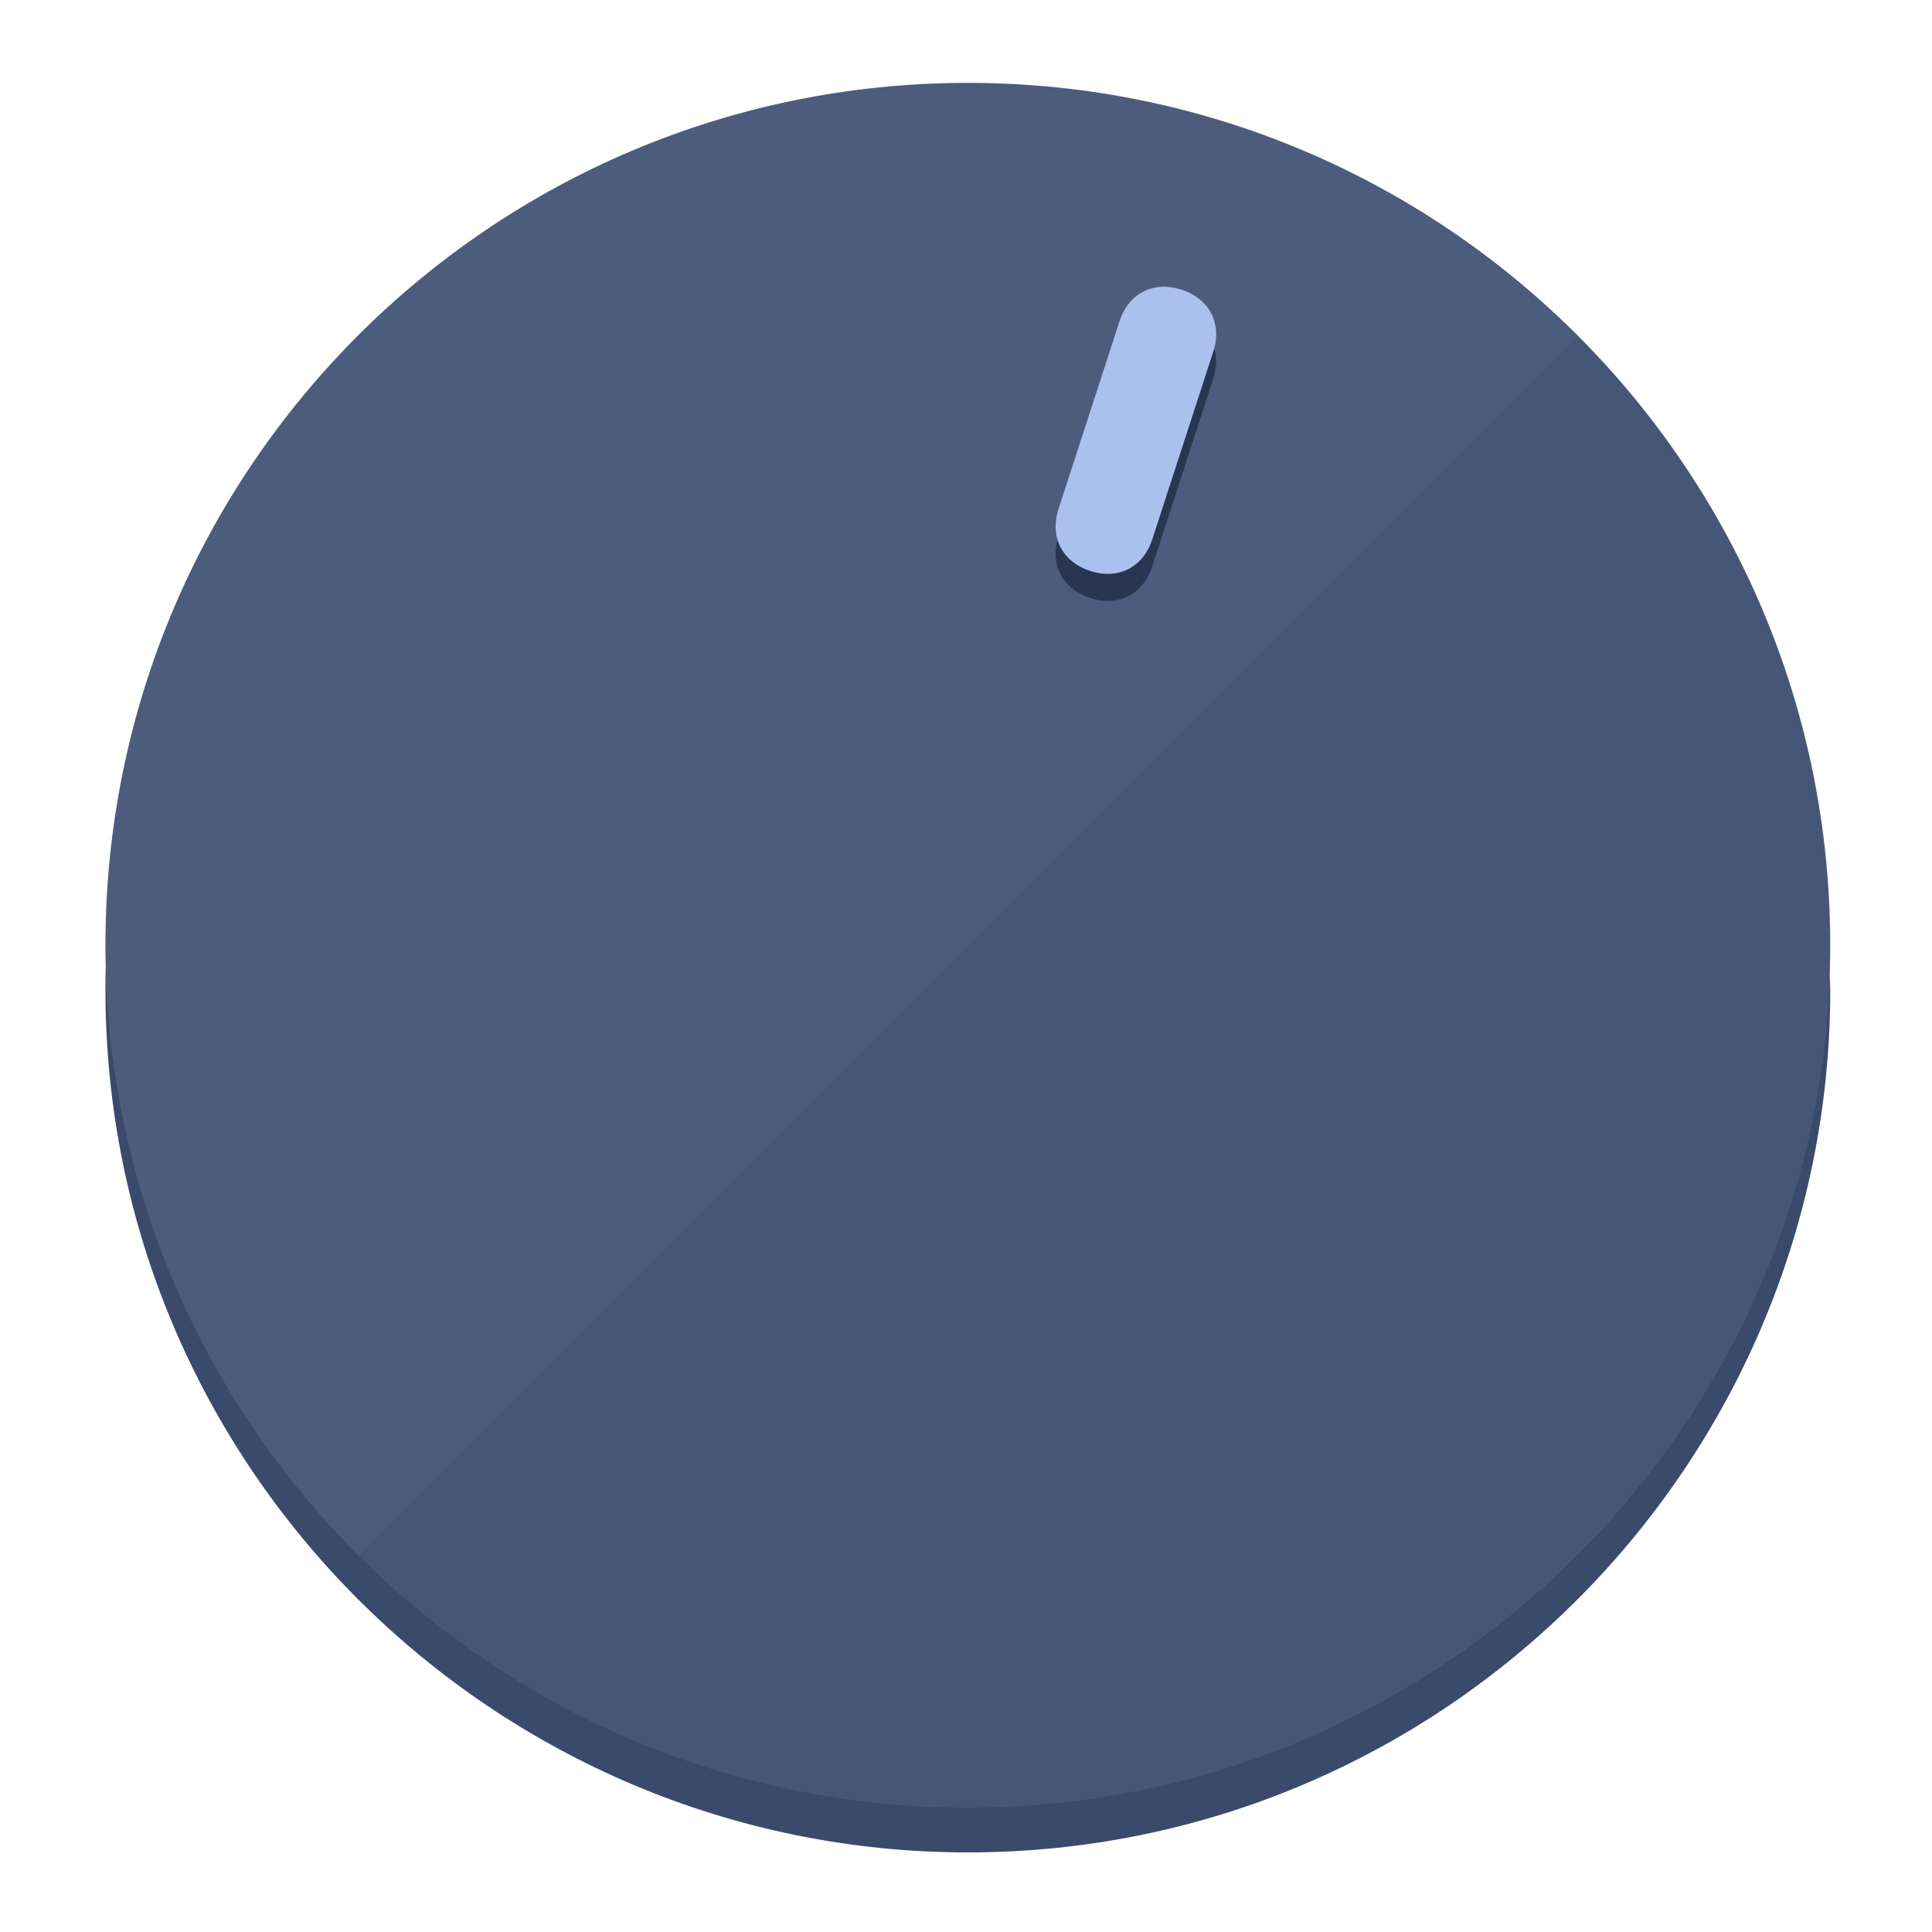
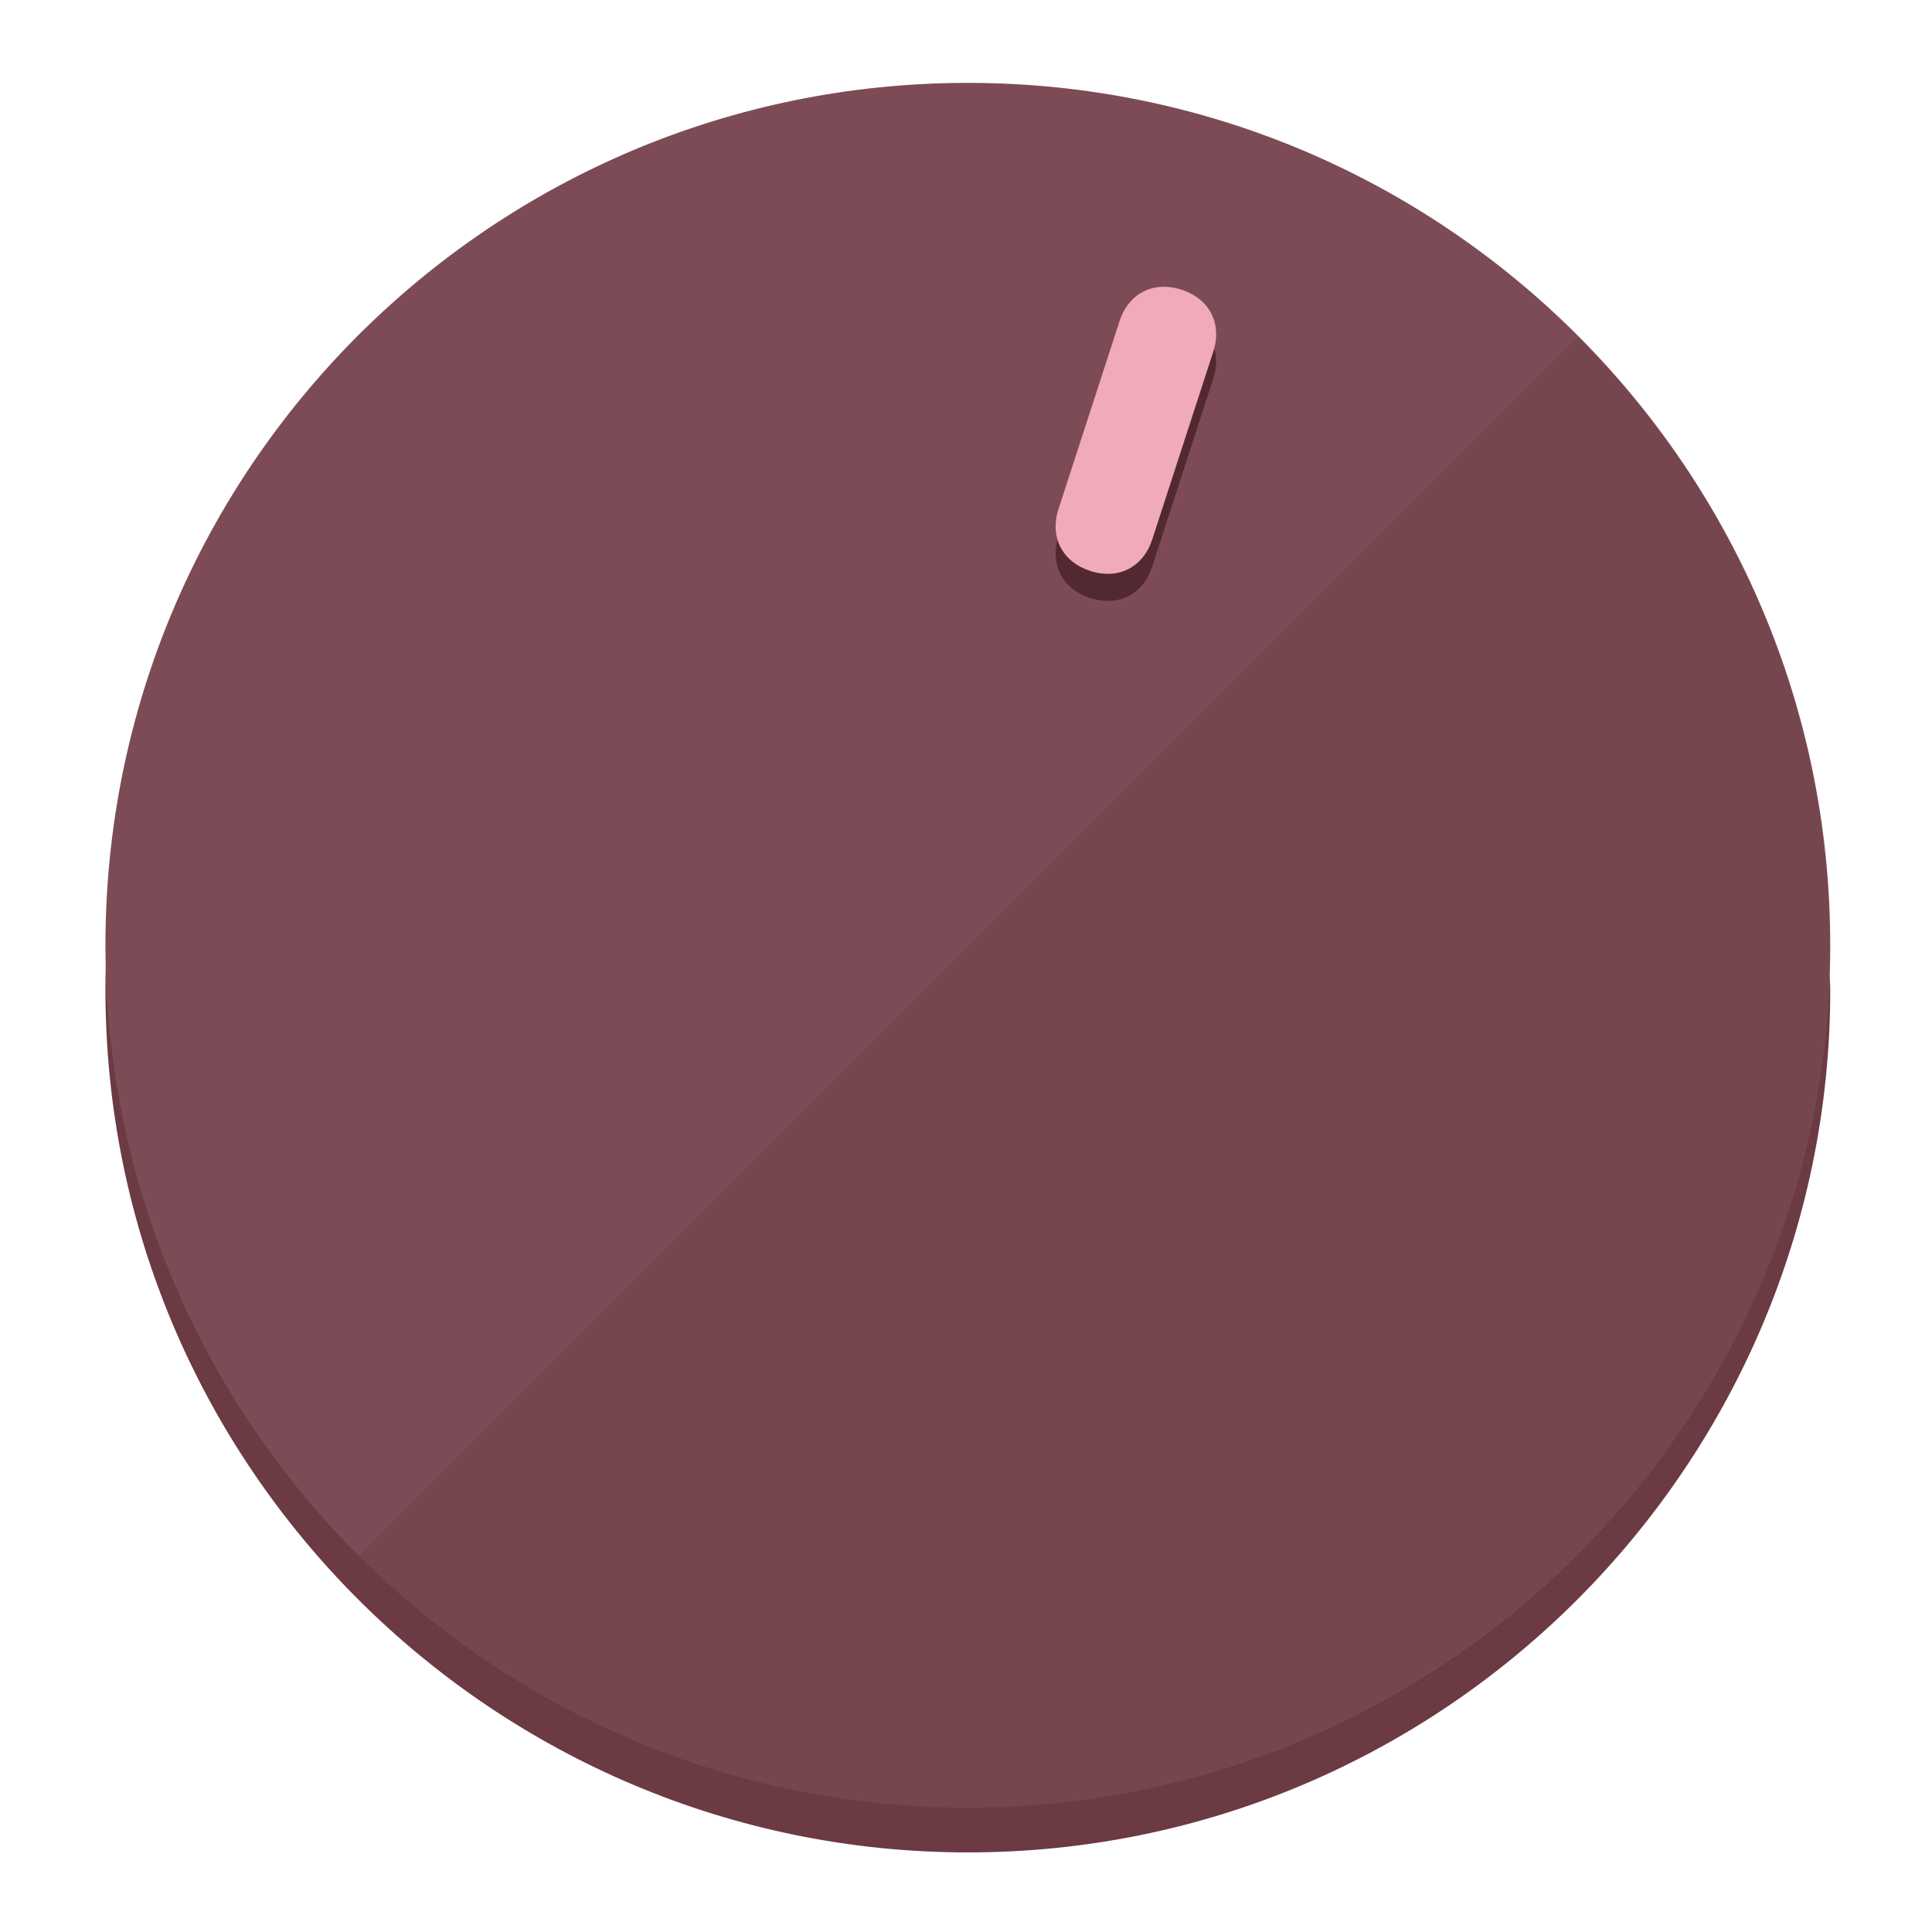
<svg xmlns="http://www.w3.org/2000/svg" height="120px" width="120px" version="1.1" id="Layer_1" viewBox="0 0 496.8 496.8" xml:space="preserve">
  <defs id="defs23" />
  <g id="g3158">
-     <path style="display:inline;fill:#3A4A6B;fill-opacity:1;stroke-width:1.584" d="m 248.875,445.92 c 116.582,0 212.89,-91.238 220.493,-205.286 0,5.069 1.267,8.87 1.267,13.939 0,121.651 -98.842,221.76 -221.76,221.76 -121.651,0 -221.76,-98.842 -221.76,-221.76 0,-5.069 0,-8.87 1.267,-13.939 7.603,114.048 103.91,205.286 220.493,205.286 z" id="path8" />
-     <circle style="display:inline;fill:#4B5C7D;fill-opacity:1;stroke-width:1.584" cx="248.875" cy="243.071" r="221.76" id="circle12" />
-     <path style="display:inline;fill:#293652;fill-opacity:0.154;stroke-width:1.587" d="m 405.744,86.606 c 86.308,86.308 86.308,227.193 0,313.5 -86.308,86.308 -227.193,86.308 -313.5,0" id="path14" />
+     <path style="display:inline;fill:#6B3A43;fill-opacity:1;stroke-width:1.584" d="m 248.875,445.92 c 116.582,0 212.89,-91.238 220.493,-205.286 0,5.069 1.267,8.87 1.267,13.939 0,121.651 -98.842,221.76 -221.76,221.76 -121.651,0 -221.76,-98.842 -221.76,-221.76 0,-5.069 0,-8.87 1.267,-13.939 7.603,114.048 103.91,205.286 220.493,205.286 z" id="path8" />
+     <circle style="display:inline;fill:#7D4B55;fill-opacity:1;stroke-width:1.584" cx="248.875" cy="243.071" r="221.76" id="circle12" />
+     <path style="display:inline;fill:#522931;fill-opacity:0.154;stroke-width:1.587" d="m 405.744,86.606 c 86.308,86.308 86.308,227.193 0,313.5 -86.308,86.308 -227.193,86.308 -313.5,0" id="path14" />
  </g>
  <g id="g3198">
    <circle style="display:none;fill:#000000;fill-opacity:0;stroke-width:1.584" cx="311.577" cy="154.88" r="221.76" id="circle12-3" transform="rotate(18)" />
-     <path style="display:inline;fill:#293652;fill-opacity:1;stroke-width:1.584" d="m 296.298,145.631 c -2.35,7.231 -8.737,10.485 -15.968,8.136 v 0 c -7.231,-2.35 -10.485,-8.737 -8.136,-15.968 l 15.663,-48.207 c 2.35,-7.231 8.737,-10.485 15.968,-8.136 v 0 c 7.231,2.349 10.485,8.737 8.136,15.968 z" id="path3789" />
-     <path style="display:inline;fill:#AAC1F0;stroke-width:1.584" d="m 296.308,138.672 c -2.35,7.231 -8.737,10.485 -15.968,8.136 v 0 c -7.231,-2.349 -10.485,-8.737 -8.136,-15.968 l 15.663,-48.207 c 2.35,-7.231 8.737,-10.485 15.968,-8.136 v 0 c 7.231,2.35 10.485,8.737 8.136,15.968 z" id="path915" />
+     <path style="display:inline;fill:#522931;fill-opacity:1;stroke-width:1.584" d="m 296.298,145.631 c -2.35,7.231 -8.737,10.485 -15.968,8.136 v 0 c -7.231,-2.35 -10.485,-8.737 -8.136,-15.968 l 15.663,-48.207 c 2.35,-7.231 8.737,-10.485 15.968,-8.136 v 0 c 7.231,2.349 10.485,8.737 8.136,15.968 z" id="path3789" />
+     <path style="display:inline;fill:#F0AAB8;stroke-width:1.584" d="m 296.308,138.672 c -2.35,7.231 -8.737,10.485 -15.968,8.136 v 0 c -7.231,-2.349 -10.485,-8.737 -8.136,-15.968 l 15.663,-48.207 c 2.35,-7.231 8.737,-10.485 15.968,-8.136 v 0 c 7.231,2.35 10.485,8.737 8.136,15.968 z" id="path915" />
  </g>
</svg>
